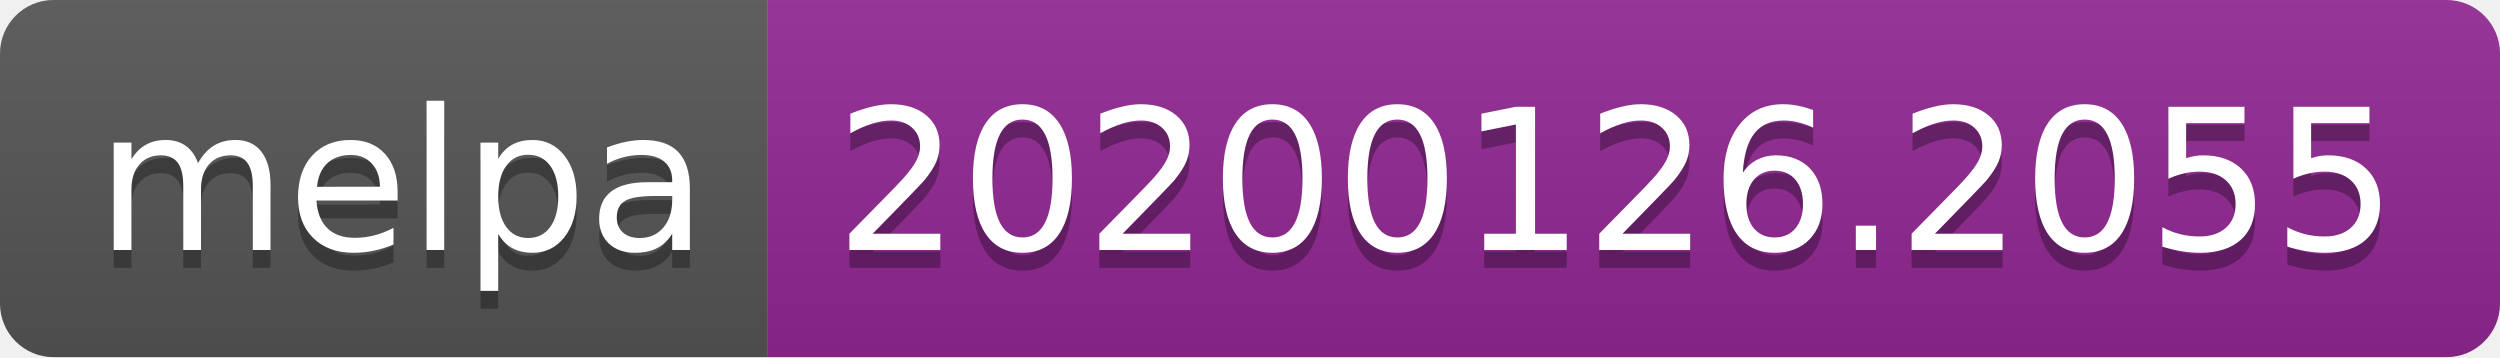
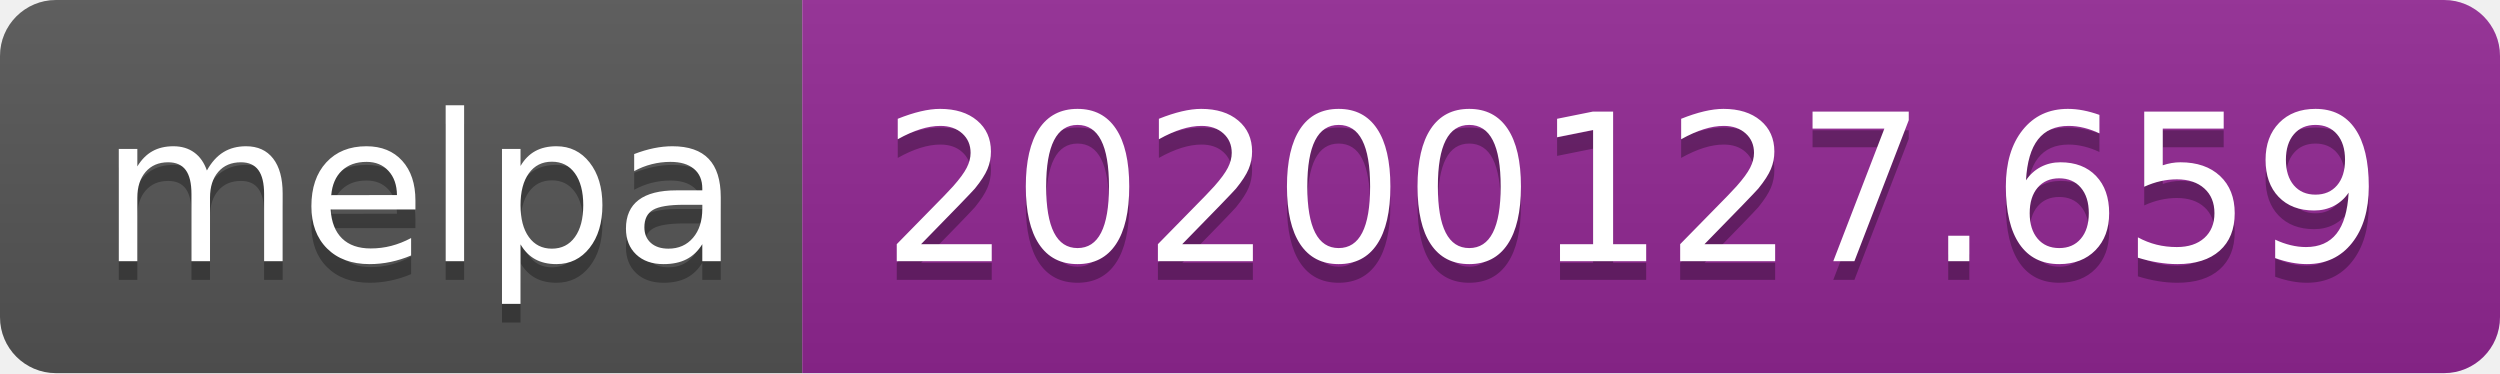
- <svg xmlns="http://www.w3.org/2000/svg" width="140" height="20">
+ <svg xmlns="http://www.w3.org/2000/svg" width="134" height="20">
  <linearGradient id="b" x2="0" y2="100%">
    <stop offset="0" stop-color="#bbb" stop-opacity=".1" />
    <stop offset="1" stop-opacity=".1" />
  </linearGradient>
  <clipPath id="a">
-     <rect width="140" height="20" rx="3" fill="#fff" />
+     <rect width="134" height="20" rx="3" fill="#fff" />
  </clipPath>
  <g clip-path="url(#a)">
    <path fill="#555" d="M0 0h43v20H0z" />
-     <path fill="#922793" d="M43 0h97v20H43z" />
-     <path fill="url(#b)" d="M0 0h140v20H0z" />
+     <path fill="#922793" d="M43 0h91v20H43z" />
+     <path fill="url(#b)" d="M0 0h134v20H0z" />
  </g>
  <g fill="#fff" text-anchor="middle" font-family="DejaVu Sans,Verdana,Geneva,sans-serif" font-size="110">
    <text x="225" y="150" fill="#010101" fill-opacity=".3" transform="scale(.1)" textLength="330">melpa</text>
    <text x="225" y="140" transform="scale(.1)" textLength="330">melpa</text>
-     <text x="905" y="150" fill="#010101" fill-opacity=".3" transform="scale(.1)" textLength="870">20200126.2055</text>
-     <text x="905" y="140" transform="scale(.1)" textLength="870">20200126.2055</text>
+     <text x="875" y="150" fill="#010101" fill-opacity=".3" transform="scale(.1)" textLength="810">20200127.659</text>
+     <text x="875" y="140" transform="scale(.1)" textLength="810">20200127.659</text>
  </g>
</svg>
